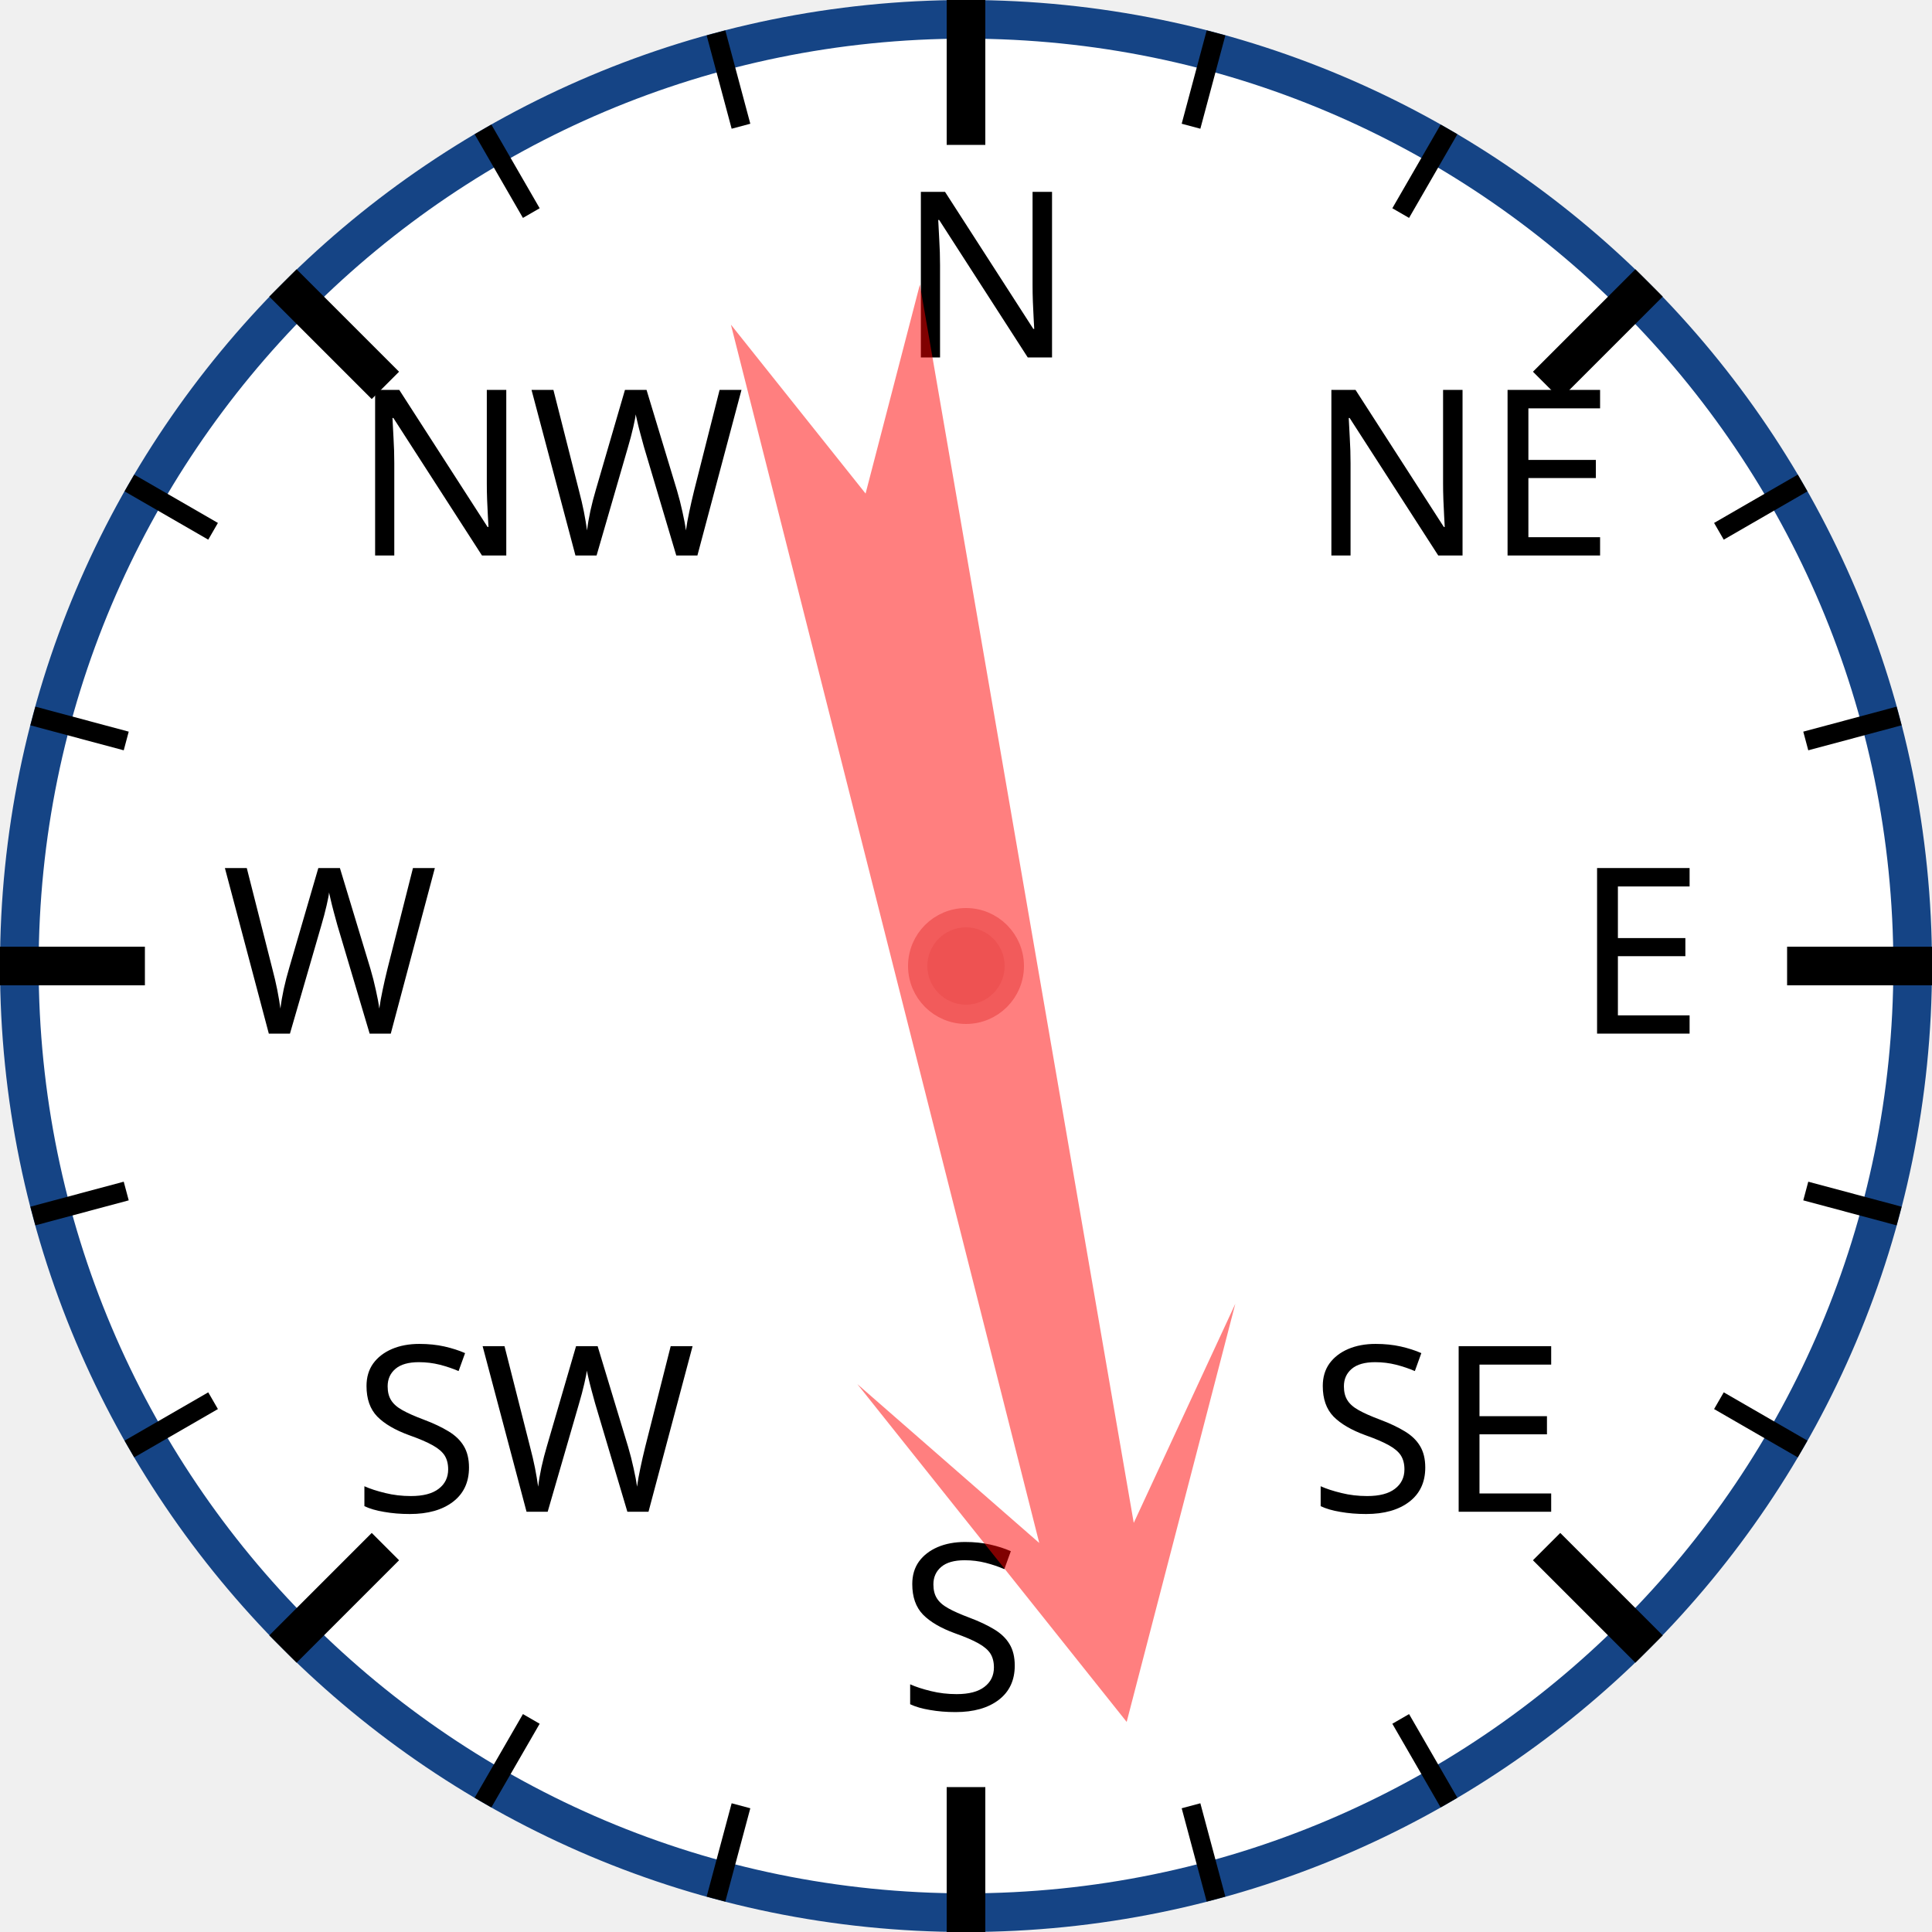
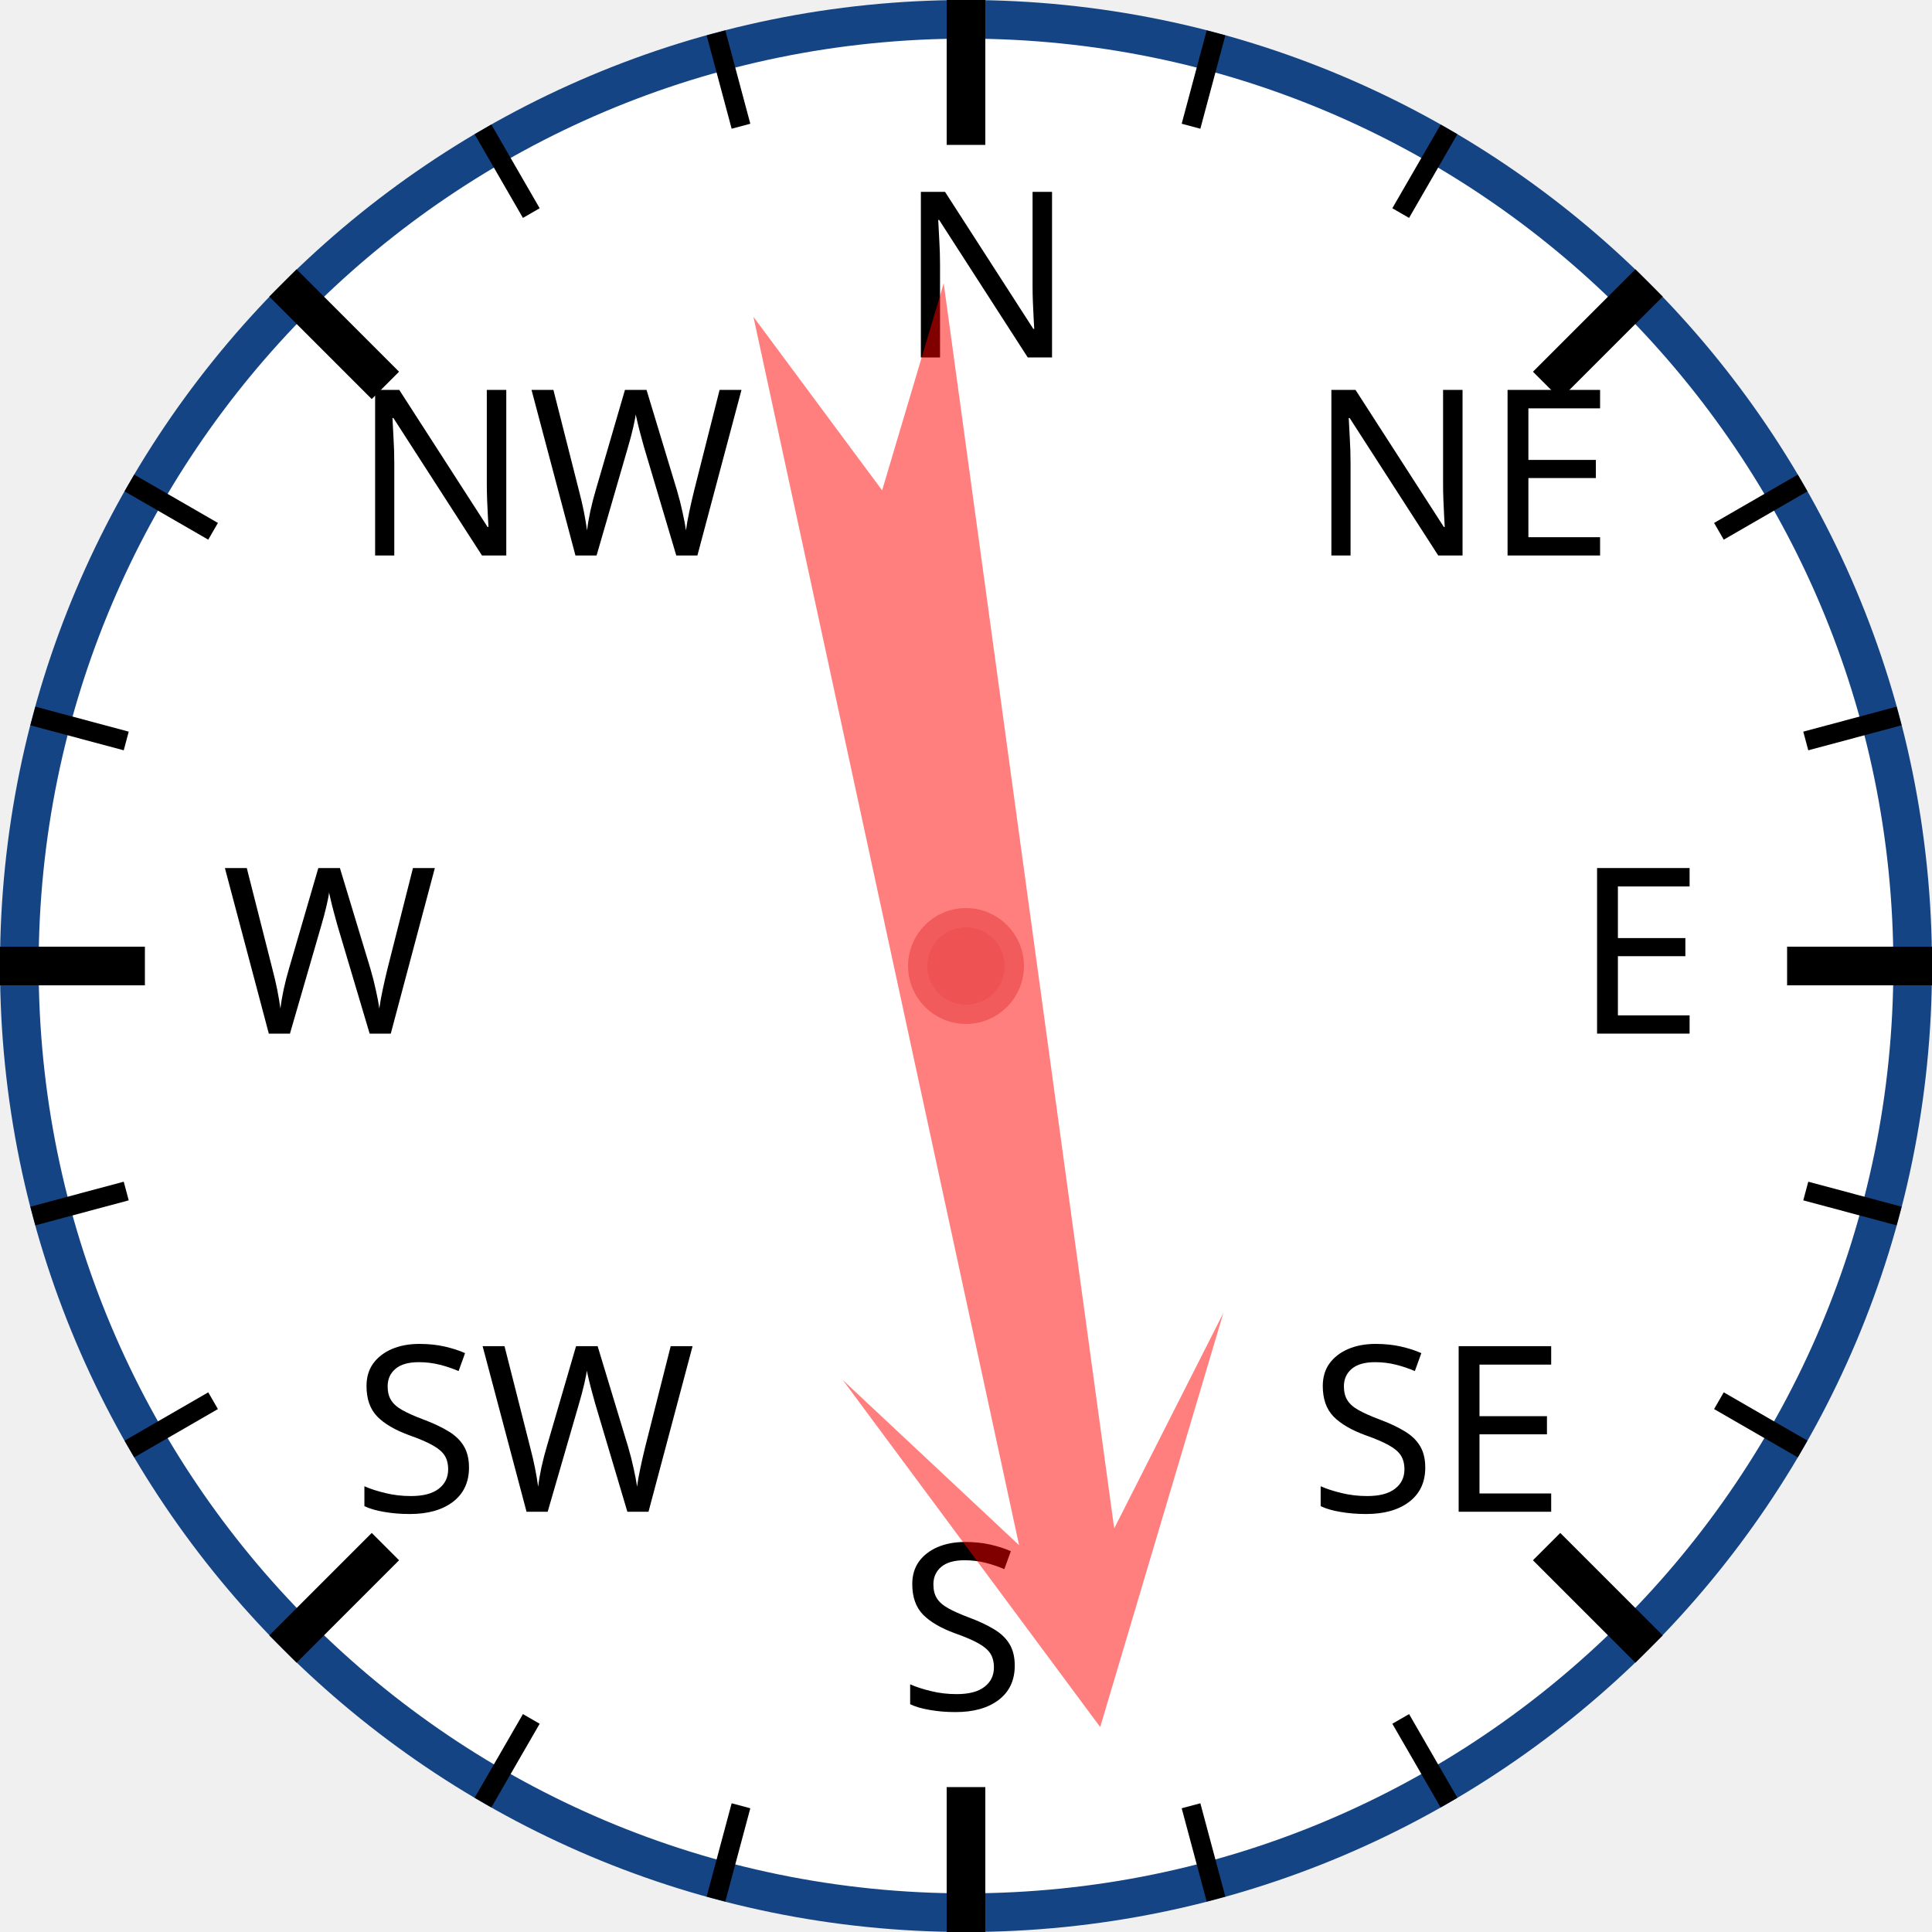
<svg xmlns="http://www.w3.org/2000/svg" width="120px" height="120px" viewBox="0 0 200 200">
  <circle cx="100" cy="100" r="98" style="fill: white; stroke: #154485; stroke-width: 4;" />
  <text x="93.0" y="37.0" style="font-family: sans-serif; font-size: 18pt;">N</text>
  <line x1="100.0" y1="0.0" x2="100.0" y2="15.0" style="stroke: black; stroke-width: 4;" />
  <line x1="74.118" y1="3.407" x2="76.706" y2="13.067" style="stroke: black; stroke-width: 2;" />
  <line x1="50" y1="13.397" x2="55" y2="22.058" style="stroke: black; stroke-width: 2;" />
  <text x="36.503" y="57.503" style="font-family: sans-serif; font-size: 18pt;">NW</text>
  <line x1="29.289" y1="29.289" x2="39.896" y2="39.896" style="stroke: black; stroke-width: 4;" />
  <line x1="13.397" y1="50" x2="22.058" y2="55" style="stroke: black; stroke-width: 2;" />
  <line x1="3.407" y1="74.118" x2="13.067" y2="76.706" style="stroke: black; stroke-width: 2;" />
  <text x="23.0" y="107.0" style="font-family: sans-serif; font-size: 18pt;">W</text>
  <line x1="0.0" y1="100.0" x2="15.0" y2="100.0" style="stroke: black; stroke-width: 4;" />
  <line x1="3.407" y1="125.882" x2="13.067" y2="123.294" style="stroke: black; stroke-width: 2;" />
  <line x1="13.397" y1="150" x2="22.058" y2="145" style="stroke: black; stroke-width: 2;" />
  <text x="36.503" y="156.497" style="font-family: sans-serif; font-size: 18pt;">SW</text>
  <line x1="29.289" y1="170.711" x2="39.896" y2="160.104" style="stroke: black; stroke-width: 4;" />
  <line x1="50" y1="186.603" x2="55" y2="177.942" style="stroke: black; stroke-width: 2;" />
  <line x1="74.118" y1="196.593" x2="76.706" y2="186.933" style="stroke: black; stroke-width: 2;" />
  <text x="93" y="177.0" style="font-family: sans-serif; font-size: 18pt;">S</text>
  <line x1="100" y1="200.0" x2="100" y2="185.0" style="stroke: black; stroke-width: 4;" />
  <line x1="125.882" y1="196.593" x2="123.294" y2="186.933" style="stroke: black; stroke-width: 2;" />
  <line x1="150.0" y1="186.603" x2="145.0" y2="177.942" style="stroke: black; stroke-width: 2;" />
  <text x="135.497" y="156.497" style="font-family: sans-serif; font-size: 18pt;">SE</text>
  <line x1="170.711" y1="170.711" x2="160.104" y2="160.104" style="stroke: black; stroke-width: 4;" />
  <line x1="186.603" y1="150" x2="177.942" y2="145" style="stroke: black; stroke-width: 2;" />
  <line x1="196.593" y1="125.882" x2="186.933" y2="123.294" style="stroke: black; stroke-width: 2;" />
  <text x="163.0" y="107" style="font-family: sans-serif; font-size: 18pt;">E</text>
  <line x1="200.0" y1="100" x2="185.0" y2="100" style="stroke: black; stroke-width: 4;" />
  <line x1="196.593" y1="74.118" x2="186.933" y2="76.706" style="stroke: black; stroke-width: 2;" />
  <line x1="186.603" y1="50" x2="177.942" y2="55" style="stroke: black; stroke-width: 2;" />
  <text x="135.497" y="57.503" style="font-family: sans-serif; font-size: 18pt;">NE</text>
  <line x1="170.711" y1="29.289" x2="160.104" y2="39.896" style="stroke: black; stroke-width: 4;" />
  <line x1="150" y1="13.397" x2="145" y2="22.058" style="stroke: black; stroke-width: 2;" />
  <line x1="125.882" y1="3.407" x2="123.294" y2="13.067" style="stroke: black; stroke-width: 2;" />
-   <polygon points="100 20 120 60 105 40 110 170 100 150 90 170 95 40 80 60" style="fill: red; fill-opacity: 0.5;" transform="rotate(168,100,100)" />
+   <polygon points="100 20 120 60 105 40 110 170 100 150 90 170 95 40 80 60" style="fill: red; fill-opacity: 0.5;" transform="rotate(170,100,100)" />
  <circle cx="100" cy="100" r="5" style="fill: #EE5252; stroke: #F25B5B; stroke-width: 2;" />
</svg>
